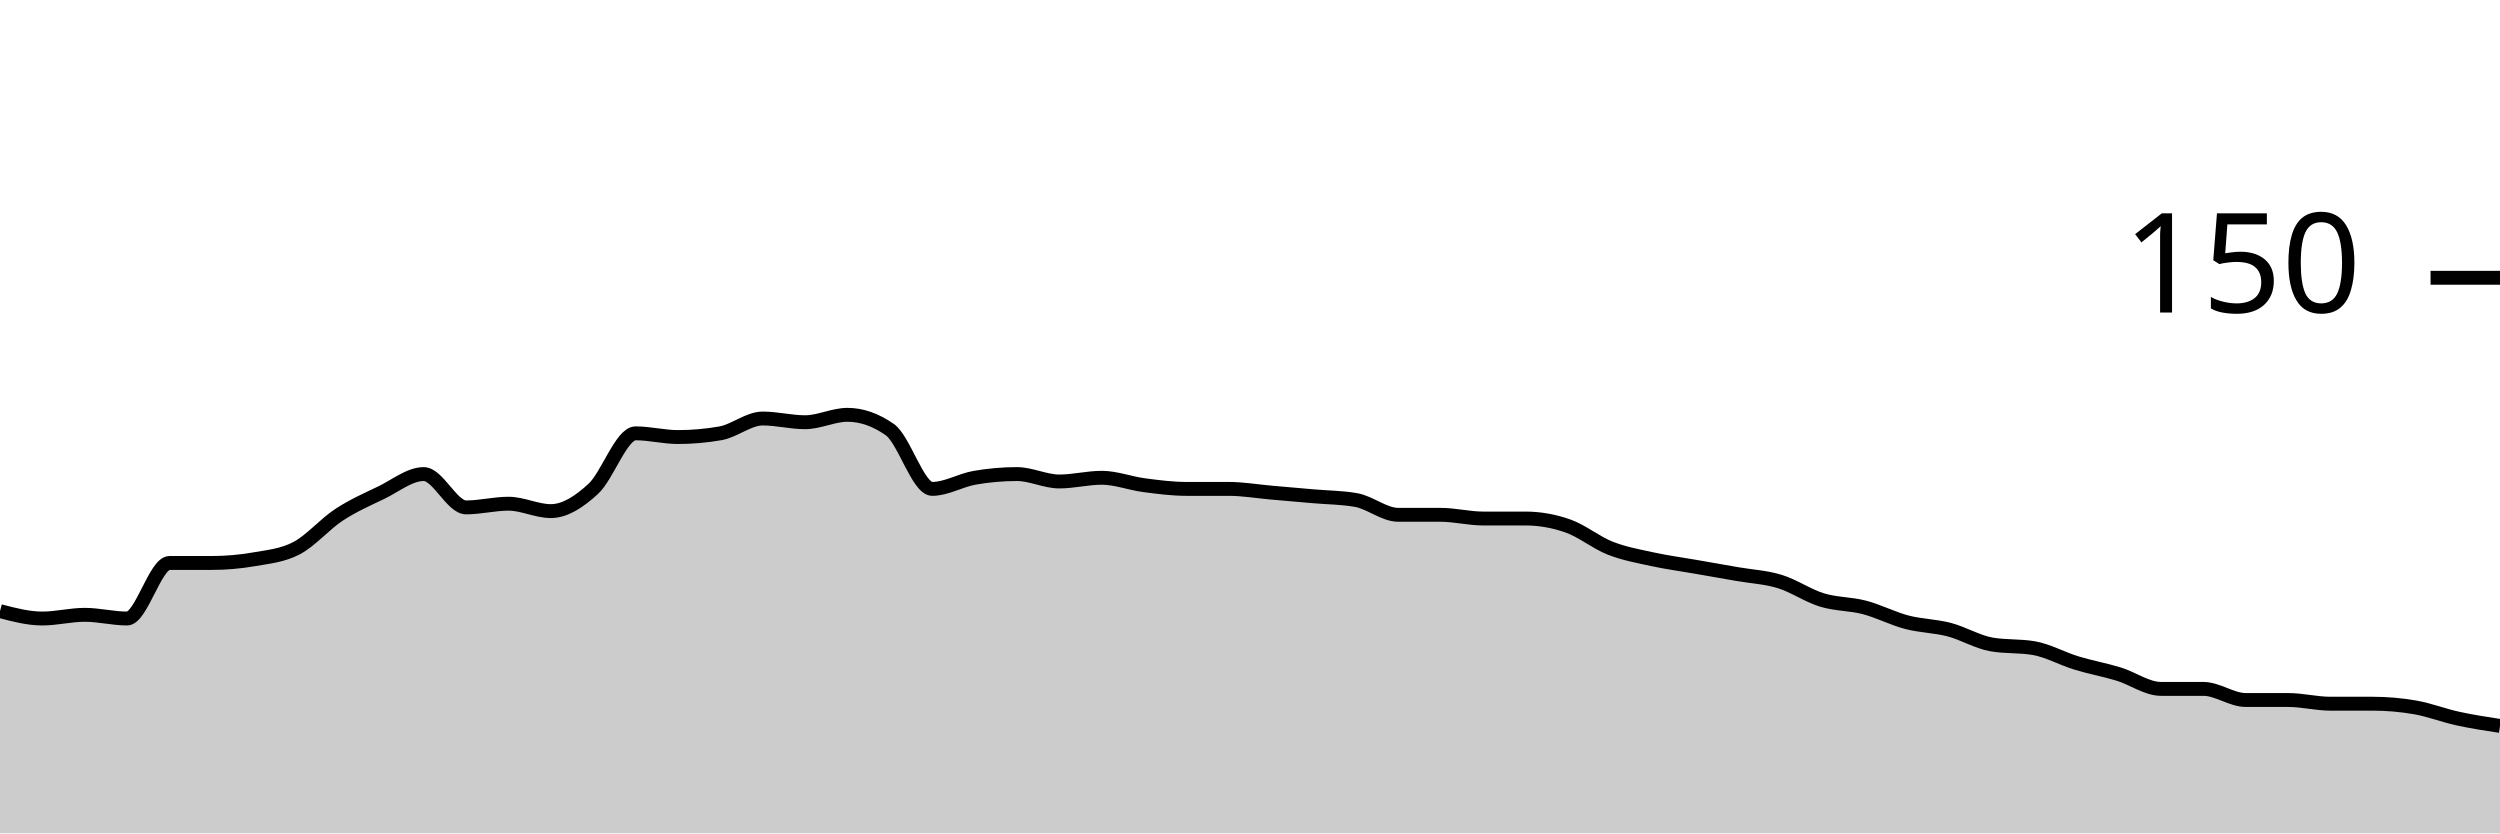
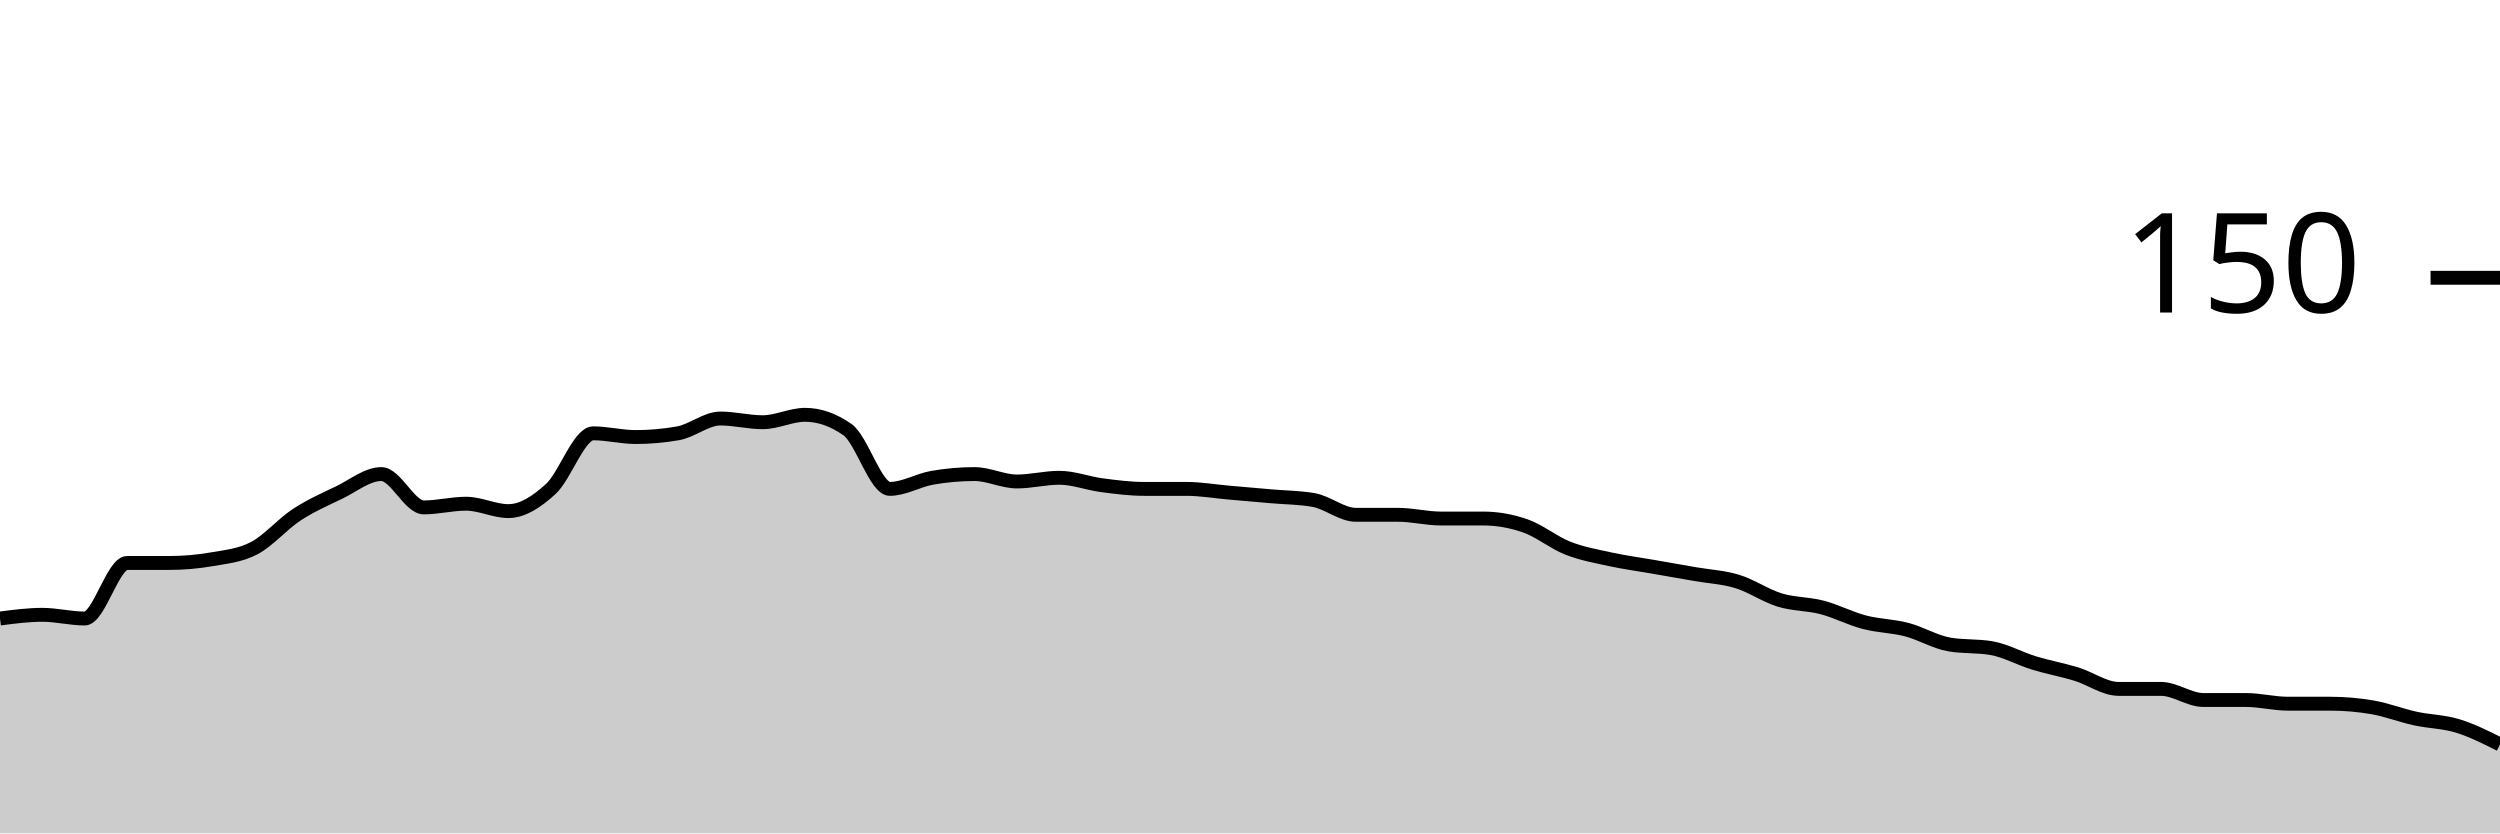
<svg xmlns="http://www.w3.org/2000/svg" viewBox="0 0 180 60">
  <g transform="translate(0,20)">
-     <path class="area" fill="rgba(0, 0, 0, 0.2)" d="M0,24C1.017,24.267,2.034,24.533,3.051,24.533C4.068,24.533,5.085,24.267,6.102,24.267C7.119,24.267,8.136,24.533,9.153,24.533C10.169,24.533,11.186,20.533,12.203,20.533C13.22,20.533,14.237,20.533,15.254,20.533C16.271,20.533,17.288,20.444,18.305,20.267C19.322,20.089,20.339,20,21.356,19.467C22.373,18.933,23.39,17.733,24.407,17.067C25.424,16.4,26.441,15.956,27.458,15.467C28.475,14.978,29.492,14.133,30.508,14.133C31.525,14.133,32.542,16.533,33.559,16.533C34.576,16.533,35.593,16.267,36.61,16.267C37.627,16.267,38.644,16.8,39.661,16.8C40.678,16.8,41.695,16.133,42.712,15.2C43.729,14.267,44.746,11.2,45.763,11.2C46.78,11.2,47.797,11.467,48.814,11.467C49.831,11.467,50.847,11.378,51.864,11.2C52.881,11.022,53.898,10.133,54.915,10.133C55.932,10.133,56.949,10.4,57.966,10.4C58.983,10.4,60,9.867,61.017,9.867C62.034,9.867,63.051,10.222,64.068,10.933C65.085,11.644,66.102,15.2,67.119,15.2C68.136,15.2,69.153,14.578,70.169,14.4C71.186,14.222,72.203,14.133,73.22,14.133C74.237,14.133,75.254,14.667,76.271,14.667C77.288,14.667,78.305,14.4,79.322,14.4C80.339,14.4,81.356,14.8,82.373,14.933C83.39,15.067,84.407,15.2,85.424,15.2C86.441,15.2,87.458,15.2,88.475,15.2C89.492,15.2,90.508,15.378,91.525,15.467C92.542,15.556,93.559,15.644,94.576,15.733C95.593,15.822,96.61,15.822,97.627,16C98.644,16.178,99.661,17.067,100.678,17.067C101.695,17.067,102.712,17.067,103.729,17.067C104.746,17.067,105.763,17.333,106.78,17.333C107.797,17.333,108.814,17.333,109.831,17.333C110.847,17.333,111.864,17.511,112.881,17.867C113.898,18.222,114.915,19.067,115.932,19.467C116.949,19.867,117.966,20.044,118.983,20.267C120,20.489,121.017,20.622,122.034,20.8C123.051,20.978,124.068,21.156,125.085,21.333C126.102,21.511,127.119,21.556,128.136,21.867C129.153,22.178,130.169,22.889,131.186,23.2C132.203,23.511,133.22,23.467,134.237,23.733C135.254,24,136.271,24.533,137.288,24.8C138.305,25.067,139.322,25.067,140.339,25.333C141.356,25.6,142.373,26.222,143.39,26.4C144.407,26.578,145.424,26.489,146.441,26.667C147.458,26.844,148.475,27.422,149.492,27.733C150.508,28.044,151.525,28.222,152.542,28.533C153.559,28.844,154.576,29.6,155.593,29.6C156.61,29.6,157.627,29.6,158.644,29.6C159.661,29.6,160.678,30.4,161.695,30.4C162.712,30.4,163.729,30.4,164.746,30.4C165.763,30.4,166.78,30.667,167.797,30.667C168.814,30.667,169.831,30.667,170.847,30.667C171.864,30.667,172.881,30.756,173.898,30.933C174.915,31.111,175.932,31.511,176.949,31.733C177.966,31.956,178.983,32.111,180,32.267L180,40C178.983,40,177.966,40,176.949,40C175.932,40,174.915,40,173.898,40C172.881,40,171.864,40,170.847,40C169.831,40,168.814,40,167.797,40C166.78,40,165.763,40,164.746,40C163.729,40,162.712,40,161.695,40C160.678,40,159.661,40,158.644,40C157.627,40,156.61,40,155.593,40C154.576,40,153.559,40,152.542,40C151.525,40,150.508,40,149.492,40C148.475,40,147.458,40,146.441,40C145.424,40,144.407,40,143.39,40C142.373,40,141.356,40,140.339,40C139.322,40,138.305,40,137.288,40C136.271,40,135.254,40,134.237,40C133.22,40,132.203,40,131.186,40C130.169,40,129.153,40,128.136,40C127.119,40,126.102,40,125.085,40C124.068,40,123.051,40,122.034,40C121.017,40,120,40,118.983,40C117.966,40,116.949,40,115.932,40C114.915,40,113.898,40,112.881,40C111.864,40,110.847,40,109.831,40C108.814,40,107.797,40,106.78,40C105.763,40,104.746,40,103.729,40C102.712,40,101.695,40,100.678,40C99.661,40,98.644,40,97.627,40C96.61,40,95.593,40,94.576,40C93.559,40,92.542,40,91.525,40C90.508,40,89.492,40,88.475,40C87.458,40,86.441,40,85.424,40C84.407,40,83.39,40,82.373,40C81.356,40,80.339,40,79.322,40C78.305,40,77.288,40,76.271,40C75.254,40,74.237,40,73.22,40C72.203,40,71.186,40,70.169,40C69.153,40,68.136,40,67.119,40C66.102,40,65.085,40,64.068,40C63.051,40,62.034,40,61.017,40C60,40,58.983,40,57.966,40C56.949,40,55.932,40,54.915,40C53.898,40,52.881,40,51.864,40C50.847,40,49.831,40,48.814,40C47.797,40,46.78,40,45.763,40C44.746,40,43.729,40,42.712,40C41.695,40,40.678,40,39.661,40C38.644,40,37.627,40,36.61,40C35.593,40,34.576,40,33.559,40C32.542,40,31.525,40,30.508,40C29.492,40,28.475,40,27.458,40C26.441,40,25.424,40,24.407,40C23.39,40,22.373,40,21.356,40C20.339,40,19.322,40,18.305,40C17.288,40,16.271,40,15.254,40C14.237,40,13.22,40,12.203,40C11.186,40,10.169,40,9.153,40C8.136,40,7.119,40,6.102,40C5.085,40,4.068,40,3.051,40C2.034,40,1.017,40,0,40Z" />
-     <path class="line" stroke="black" fill="none" d="M0,24C1.017,24.267,2.034,24.533,3.051,24.533C4.068,24.533,5.085,24.267,6.102,24.267C7.119,24.267,8.136,24.533,9.153,24.533C10.169,24.533,11.186,20.533,12.203,20.533C13.22,20.533,14.237,20.533,15.254,20.533C16.271,20.533,17.288,20.444,18.305,20.267C19.322,20.089,20.339,20,21.356,19.467C22.373,18.933,23.39,17.733,24.407,17.067C25.424,16.4,26.441,15.956,27.458,15.467C28.475,14.978,29.492,14.133,30.508,14.133C31.525,14.133,32.542,16.533,33.559,16.533C34.576,16.533,35.593,16.267,36.61,16.267C37.627,16.267,38.644,16.8,39.661,16.8C40.678,16.8,41.695,16.133,42.712,15.2C43.729,14.267,44.746,11.2,45.763,11.2C46.78,11.2,47.797,11.467,48.814,11.467C49.831,11.467,50.847,11.378,51.864,11.2C52.881,11.022,53.898,10.133,54.915,10.133C55.932,10.133,56.949,10.4,57.966,10.4C58.983,10.4,60,9.867,61.017,9.867C62.034,9.867,63.051,10.222,64.068,10.933C65.085,11.644,66.102,15.2,67.119,15.2C68.136,15.2,69.153,14.578,70.169,14.4C71.186,14.222,72.203,14.133,73.22,14.133C74.237,14.133,75.254,14.667,76.271,14.667C77.288,14.667,78.305,14.4,79.322,14.4C80.339,14.4,81.356,14.8,82.373,14.933C83.39,15.067,84.407,15.2,85.424,15.2C86.441,15.2,87.458,15.2,88.475,15.2C89.492,15.2,90.508,15.378,91.525,15.467C92.542,15.556,93.559,15.644,94.576,15.733C95.593,15.822,96.61,15.822,97.627,16C98.644,16.178,99.661,17.067,100.678,17.067C101.695,17.067,102.712,17.067,103.729,17.067C104.746,17.067,105.763,17.333,106.78,17.333C107.797,17.333,108.814,17.333,109.831,17.333C110.847,17.333,111.864,17.511,112.881,17.867C113.898,18.222,114.915,19.067,115.932,19.467C116.949,19.867,117.966,20.044,118.983,20.267C120,20.489,121.017,20.622,122.034,20.8C123.051,20.978,124.068,21.156,125.085,21.333C126.102,21.511,127.119,21.556,128.136,21.867C129.153,22.178,130.169,22.889,131.186,23.2C132.203,23.511,133.22,23.467,134.237,23.733C135.254,24,136.271,24.533,137.288,24.8C138.305,25.067,139.322,25.067,140.339,25.333C141.356,25.6,142.373,26.222,143.39,26.4C144.407,26.578,145.424,26.489,146.441,26.667C147.458,26.844,148.475,27.422,149.492,27.733C150.508,28.044,151.525,28.222,152.542,28.533C153.559,28.844,154.576,29.6,155.593,29.6C156.61,29.6,157.627,29.6,158.644,29.6C159.661,29.6,160.678,30.4,161.695,30.4C162.712,30.4,163.729,30.4,164.746,30.4C165.763,30.4,166.78,30.667,167.797,30.667C168.814,30.667,169.831,30.667,170.847,30.667C171.864,30.667,172.881,30.756,173.898,30.933C174.915,31.111,175.932,31.511,176.949,31.733C177.966,31.956,178.983,32.111,180,32.267" />
+     <path class="area" fill="rgba(0, 0, 0, 0.2)" d="M0,24.533C1.017,24.4,2.034,24.267,3.051,24.267C4.068,24.267,5.085,24.533,6.102,24.533C7.119,24.533,8.136,20.533,9.153,20.533C10.169,20.533,11.186,20.533,12.203,20.533C13.22,20.533,14.237,20.444,15.254,20.267C16.271,20.089,17.288,20,18.305,19.467C19.322,18.933,20.339,17.733,21.356,17.067C22.373,16.4,23.39,15.956,24.407,15.467C25.424,14.978,26.441,14.133,27.458,14.133C28.475,14.133,29.492,16.533,30.508,16.533C31.525,16.533,32.542,16.267,33.559,16.267C34.576,16.267,35.593,16.8,36.61,16.8C37.627,16.8,38.644,16.133,39.661,15.2C40.678,14.267,41.695,11.2,42.712,11.2C43.729,11.2,44.746,11.467,45.763,11.467C46.78,11.467,47.797,11.378,48.814,11.2C49.831,11.022,50.847,10.133,51.864,10.133C52.881,10.133,53.898,10.4,54.915,10.4C55.932,10.4,56.949,9.867,57.966,9.867C58.983,9.867,60,10.222,61.017,10.933C62.034,11.644,63.051,15.2,64.068,15.2C65.085,15.2,66.102,14.578,67.119,14.4C68.136,14.222,69.153,14.133,70.169,14.133C71.186,14.133,72.203,14.667,73.22,14.667C74.237,14.667,75.254,14.4,76.271,14.4C77.288,14.4,78.305,14.8,79.322,14.933C80.339,15.067,81.356,15.2,82.373,15.2C83.39,15.2,84.407,15.2,85.424,15.2C86.441,15.2,87.458,15.378,88.475,15.467C89.492,15.556,90.508,15.644,91.525,15.733C92.542,15.822,93.559,15.822,94.576,16C95.593,16.178,96.61,17.067,97.627,17.067C98.644,17.067,99.661,17.067,100.678,17.067C101.695,17.067,102.712,17.333,103.729,17.333C104.746,17.333,105.763,17.333,106.78,17.333C107.797,17.333,108.814,17.511,109.831,17.867C110.847,18.222,111.864,19.067,112.881,19.467C113.898,19.867,114.915,20.044,115.932,20.267C116.949,20.489,117.966,20.622,118.983,20.8C120,20.978,121.017,21.156,122.034,21.333C123.051,21.511,124.068,21.556,125.085,21.867C126.102,22.178,127.119,22.889,128.136,23.2C129.153,23.511,130.169,23.467,131.186,23.733C132.203,24,133.22,24.533,134.237,24.8C135.254,25.067,136.271,25.067,137.288,25.333C138.305,25.6,139.322,26.222,140.339,26.4C141.356,26.578,142.373,26.489,143.39,26.667C144.407,26.844,145.424,27.422,146.441,27.733C147.458,28.044,148.475,28.222,149.492,28.533C150.508,28.844,151.525,29.6,152.542,29.6C153.559,29.6,154.576,29.6,155.593,29.6C156.61,29.6,157.627,30.4,158.644,30.4C159.661,30.4,160.678,30.4,161.695,30.4C162.712,30.4,163.729,30.667,164.746,30.667C165.763,30.667,166.78,30.667,167.797,30.667C168.814,30.667,169.831,30.756,170.847,30.933C171.864,31.111,172.881,31.511,173.898,31.733C174.915,31.956,175.932,31.956,176.949,32.267C177.966,32.578,178.983,33.089,180,33.6L180,40C178.983,40,177.966,40,176.949,40C175.932,40,174.915,40,173.898,40C172.881,40,171.864,40,170.847,40C169.831,40,168.814,40,167.797,40C166.78,40,165.763,40,164.746,40C163.729,40,162.712,40,161.695,40C160.678,40,159.661,40,158.644,40C157.627,40,156.61,40,155.593,40C154.576,40,153.559,40,152.542,40C151.525,40,150.508,40,149.492,40C148.475,40,147.458,40,146.441,40C145.424,40,144.407,40,143.39,40C142.373,40,141.356,40,140.339,40C139.322,40,138.305,40,137.288,40C136.271,40,135.254,40,134.237,40C133.22,40,132.203,40,131.186,40C130.169,40,129.153,40,128.136,40C127.119,40,126.102,40,125.085,40C124.068,40,123.051,40,122.034,40C121.017,40,120,40,118.983,40C117.966,40,116.949,40,115.932,40C114.915,40,113.898,40,112.881,40C111.864,40,110.847,40,109.831,40C108.814,40,107.797,40,106.78,40C105.763,40,104.746,40,103.729,40C102.712,40,101.695,40,100.678,40C99.661,40,98.644,40,97.627,40C96.61,40,95.593,40,94.576,40C93.559,40,92.542,40,91.525,40C90.508,40,89.492,40,88.475,40C87.458,40,86.441,40,85.424,40C84.407,40,83.39,40,82.373,40C81.356,40,80.339,40,79.322,40C78.305,40,77.288,40,76.271,40C75.254,40,74.237,40,73.22,40C72.203,40,71.186,40,70.169,40C69.153,40,68.136,40,67.119,40C66.102,40,65.085,40,64.068,40C63.051,40,62.034,40,61.017,40C60,40,58.983,40,57.966,40C56.949,40,55.932,40,54.915,40C53.898,40,52.881,40,51.864,40C50.847,40,49.831,40,48.814,40C47.797,40,46.78,40,45.763,40C44.746,40,43.729,40,42.712,40C41.695,40,40.678,40,39.661,40C38.644,40,37.627,40,36.61,40C35.593,40,34.576,40,33.559,40C32.542,40,31.525,40,30.508,40C29.492,40,28.475,40,27.458,40C26.441,40,25.424,40,24.407,40C23.39,40,22.373,40,21.356,40C20.339,40,19.322,40,18.305,40C17.288,40,16.271,40,15.254,40C14.237,40,13.22,40,12.203,40C11.186,40,10.169,40,9.153,40C8.136,40,7.119,40,6.102,40C5.085,40,4.068,40,3.051,40C2.034,40,1.017,40,0,40Z" />
+     <path class="line" stroke="black" fill="none" d="M0,24.533C1.017,24.4,2.034,24.267,3.051,24.267C4.068,24.267,5.085,24.533,6.102,24.533C7.119,24.533,8.136,20.533,9.153,20.533C10.169,20.533,11.186,20.533,12.203,20.533C13.22,20.533,14.237,20.444,15.254,20.267C16.271,20.089,17.288,20,18.305,19.467C19.322,18.933,20.339,17.733,21.356,17.067C22.373,16.4,23.39,15.956,24.407,15.467C25.424,14.978,26.441,14.133,27.458,14.133C28.475,14.133,29.492,16.533,30.508,16.533C31.525,16.533,32.542,16.267,33.559,16.267C34.576,16.267,35.593,16.8,36.61,16.8C37.627,16.8,38.644,16.133,39.661,15.2C40.678,14.267,41.695,11.2,42.712,11.2C43.729,11.2,44.746,11.467,45.763,11.467C46.78,11.467,47.797,11.378,48.814,11.2C49.831,11.022,50.847,10.133,51.864,10.133C52.881,10.133,53.898,10.4,54.915,10.4C55.932,10.4,56.949,9.867,57.966,9.867C58.983,9.867,60,10.222,61.017,10.933C62.034,11.644,63.051,15.2,64.068,15.2C65.085,15.2,66.102,14.578,67.119,14.4C68.136,14.222,69.153,14.133,70.169,14.133C71.186,14.133,72.203,14.667,73.22,14.667C74.237,14.667,75.254,14.4,76.271,14.4C77.288,14.4,78.305,14.8,79.322,14.933C80.339,15.067,81.356,15.2,82.373,15.2C83.39,15.2,84.407,15.2,85.424,15.2C86.441,15.2,87.458,15.378,88.475,15.467C89.492,15.556,90.508,15.644,91.525,15.733C92.542,15.822,93.559,15.822,94.576,16C95.593,16.178,96.61,17.067,97.627,17.067C98.644,17.067,99.661,17.067,100.678,17.067C101.695,17.067,102.712,17.333,103.729,17.333C104.746,17.333,105.763,17.333,106.78,17.333C107.797,17.333,108.814,17.511,109.831,17.867C110.847,18.222,111.864,19.067,112.881,19.467C113.898,19.867,114.915,20.044,115.932,20.267C116.949,20.489,117.966,20.622,118.983,20.8C120,20.978,121.017,21.156,122.034,21.333C123.051,21.511,124.068,21.556,125.085,21.867C126.102,22.178,127.119,22.889,128.136,23.2C129.153,23.511,130.169,23.467,131.186,23.733C132.203,24,133.22,24.533,134.237,24.8C135.254,25.067,136.271,25.067,137.288,25.333C138.305,25.6,139.322,26.222,140.339,26.4C141.356,26.578,142.373,26.489,143.39,26.667C144.407,26.844,145.424,27.422,146.441,27.733C147.458,28.044,148.475,28.222,149.492,28.533C150.508,28.844,151.525,29.6,152.542,29.6C153.559,29.6,154.576,29.6,155.593,29.6C156.61,29.6,157.627,30.4,158.644,30.4C159.661,30.4,160.678,30.4,161.695,30.4C162.712,30.4,163.729,30.667,164.746,30.667C165.763,30.667,166.78,30.667,167.797,30.667C168.814,30.667,169.831,30.756,170.847,30.933C171.864,31.111,172.881,31.511,173.898,31.733C174.915,31.956,175.932,31.956,176.949,32.267C177.966,32.578,178.983,33.089,180,33.6" />
    <path class="axis-ceiling" stroke-width="1" stroke="black" fill="none" d="M175,0L180,0" />
    <text class="axis-ceiling-label" font-family="sans-serif" text-anchor="end" font-size="10px" x="170" y="2.5">150</text>
  </g>
</svg>
